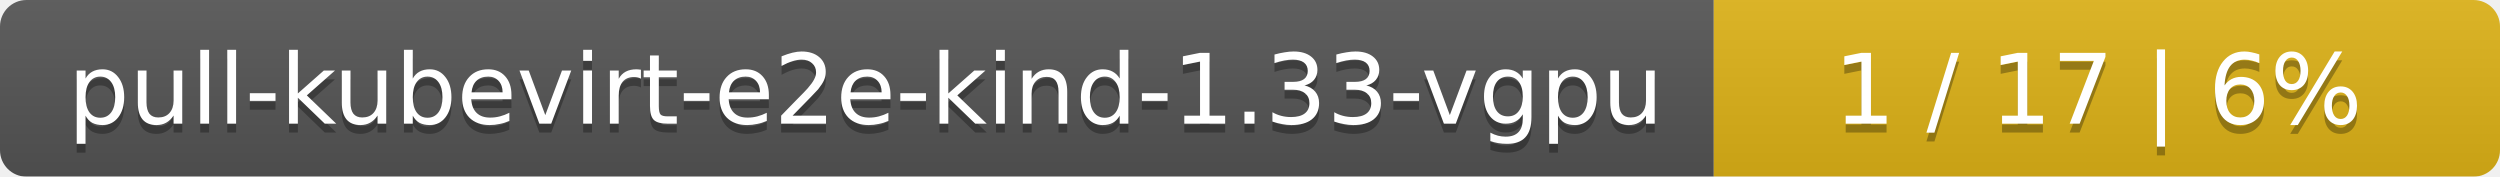
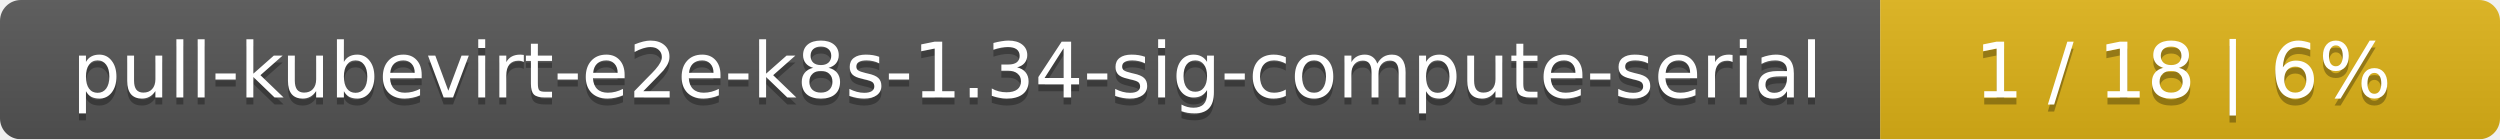
- <svg xmlns="http://www.w3.org/2000/svg" width="283" height="20">
+ <svg xmlns="http://www.w3.org/2000/svg" width="359" height="20">
  <linearGradient id="smooth" x2="0" y2="100%">
    <stop offset="0" stop-color="#bbb" stop-opacity=".1" />
    <stop offset="1" stop-opacity=".1" />
  </linearGradient>
  <mask id="round">
-     <rect width="283" height="20" rx="3" fill="#fff" />
+     <rect width="359" height="20" rx="3" fill="#fff" />
  </mask>
  <g mask="url(#round)">
-     <rect width="194" height="20" fill="#555" />
-     <rect x="194" width="89" height="20" fill="#dfb317" />
-     <rect width="283" height="20" fill="url(#smooth)" />
+     <rect width="270" height="20" fill="#555" />
+     <rect x="270" width="89" height="20" fill="#dfb317" />
+     <rect width="359" height="20" fill="url(#smooth)" />
  </g>
  <g fill="#fff" text-anchor="middle" font-family="DejaVu Sans,Verdana,Geneva,sans-serif" font-size="11">
-     <text x="98" y="15" fill="#010101" fill-opacity=".3">pull-kubevirt-e2e-kind-1.33-vgpu</text>
-     <text x="98" y="14">pull-kubevirt-e2e-kind-1.33-vgpu</text>
-     <text x="237.5" y="15" fill="#010101" fill-opacity=".3">1 / 17    |    6%</text>
-     <text x="237.5" y="14">1 / 17    |    6%</text>
+     <text x="136" y="15" fill="#010101" fill-opacity=".3">pull-kubevirt-e2e-k8s-1.34-sig-compute-serial</text>
+     <text x="136" y="14">pull-kubevirt-e2e-k8s-1.34-sig-compute-serial</text>
+     <text x="313.5" y="15" fill="#010101" fill-opacity=".3">1 / 18    |    6%</text>
+     <text x="313.5" y="14">1 / 18    |    6%</text>
  </g>
</svg>
